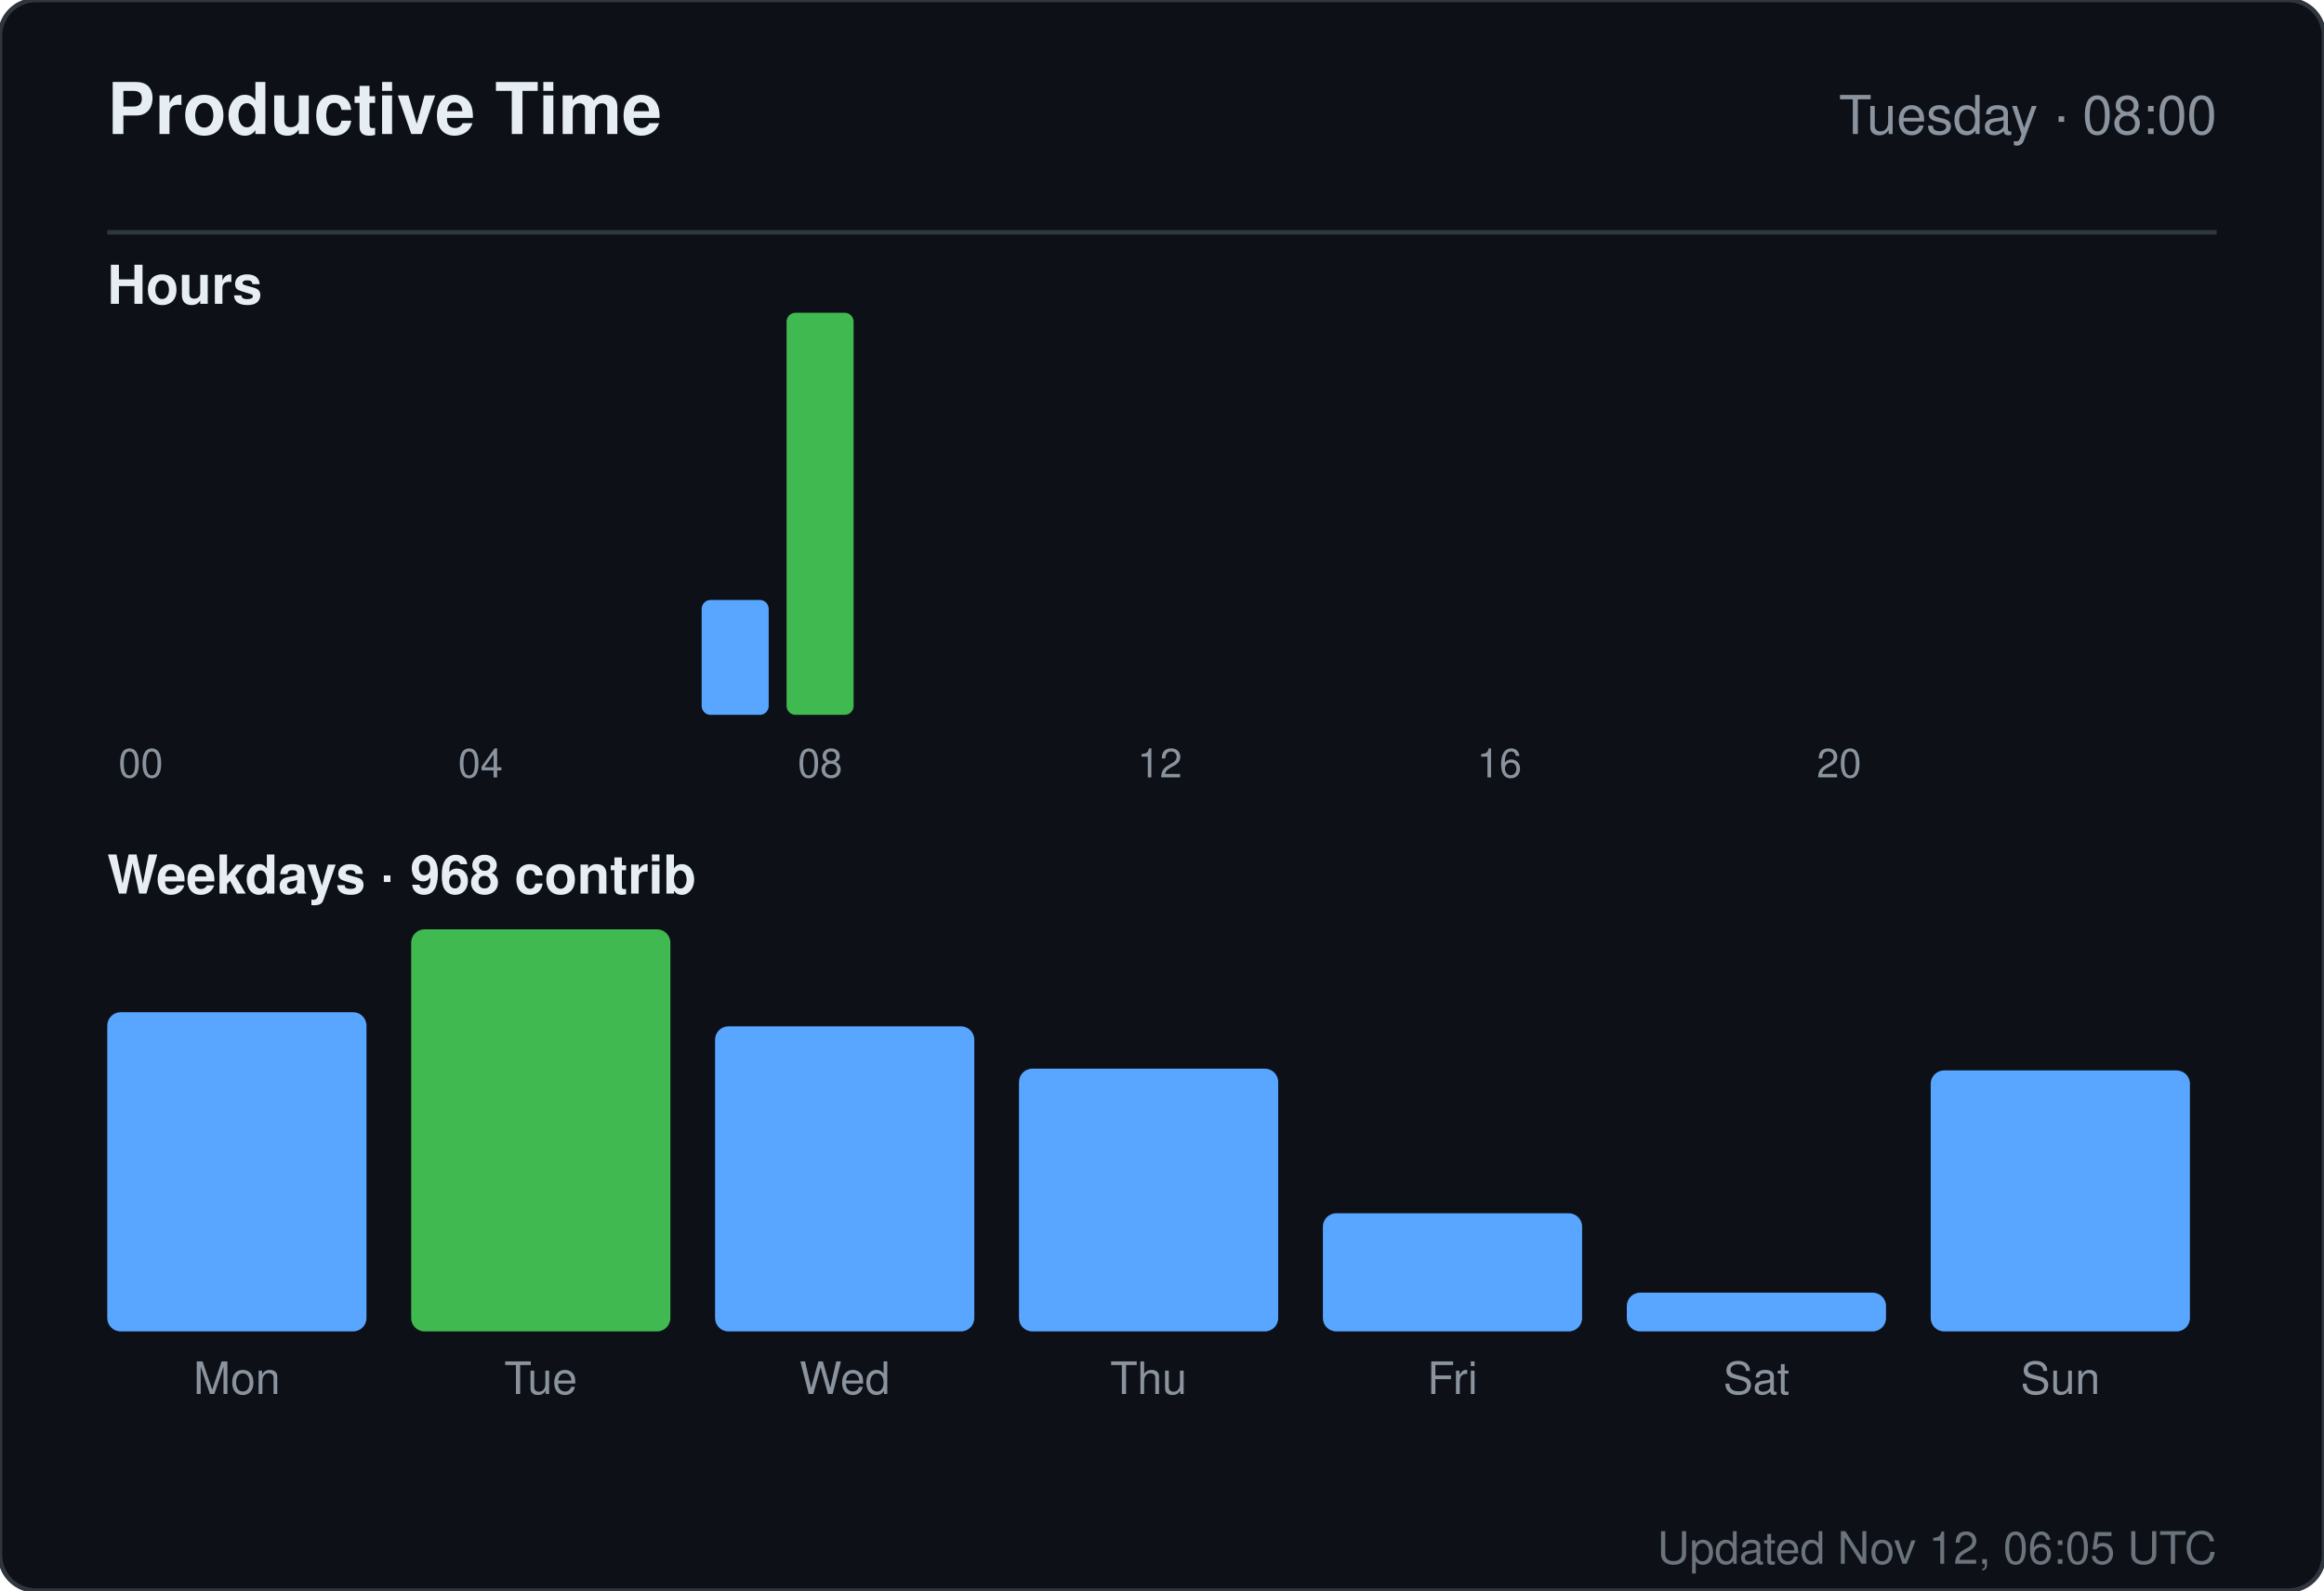
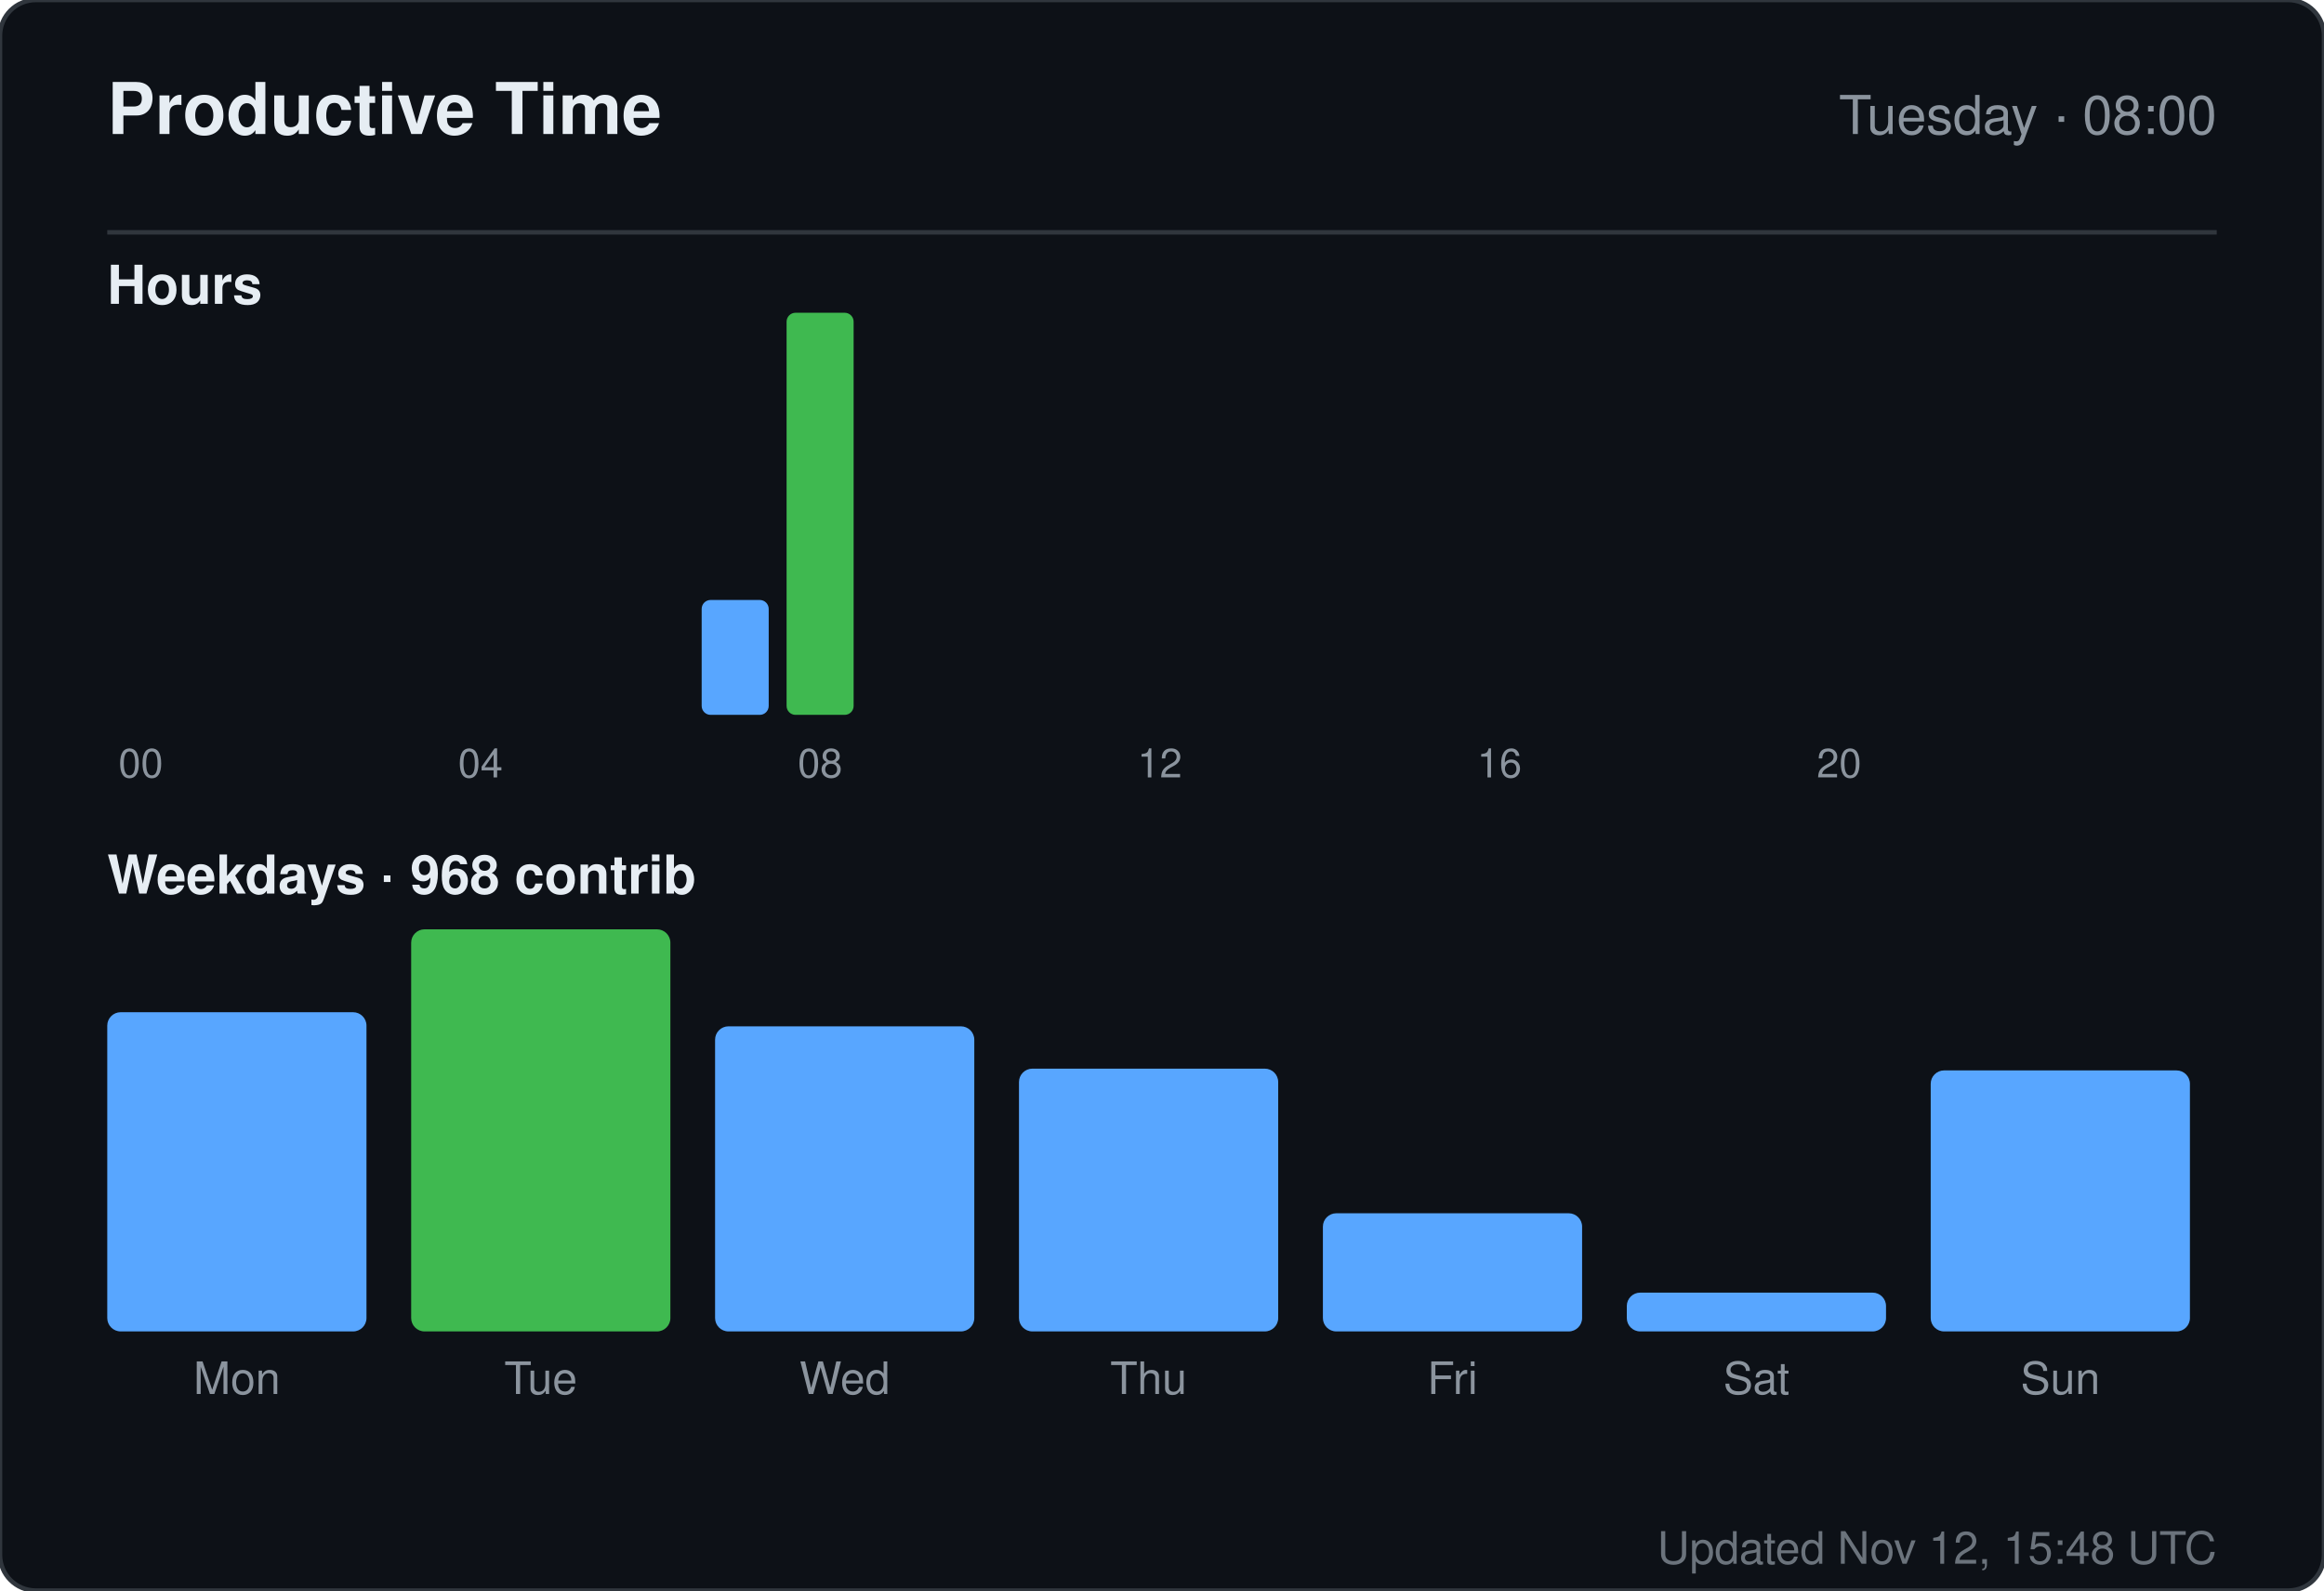
<svg xmlns="http://www.w3.org/2000/svg" width="520" height="356" viewBox="0 0 520 356" role="img" aria-label="Productive time for sandiirawan12">
  <rect width="520" height="356" rx="8" fill="#0d1117" stroke="#30363d" />
  <g font-family="-apple-system, BlinkMacSystemFont, Segoe UI, Helvetica, Arial, sans-serif">
    <text x="24" y="30" fill="#e6edf3" font-size="16" font-weight="700">Productive Time</text>
    <text x="496" y="30" fill="#8b949e" font-size="12" text-anchor="end">Tuesday · 08:00</text>
    <line x1="24" y1="52" x2="496" y2="52" stroke="#30363d" />
    <text x="24" y="68" fill="#e6edf3" font-size="12" font-weight="600">Hours</text>
    <rect x="24" y="160" width="15" height="0" rx="2" fill="#58a6ff" />
    <text x="31.5" y="174" fill="#8b949e" font-size="9" text-anchor="middle">00</text>
    <rect x="43" y="160" width="15" height="0" rx="2" fill="#58a6ff" />
    <rect x="62" y="160" width="15" height="0" rx="2" fill="#58a6ff" />
    <rect x="81" y="160" width="15" height="0" rx="2" fill="#58a6ff" />
    <rect x="100" y="160" width="15" height="0" rx="2" fill="#58a6ff" />
    <text x="107.5" y="174" fill="#8b949e" font-size="9" text-anchor="middle">04</text>
    <rect x="119" y="160" width="15" height="0" rx="2" fill="#58a6ff" />
    <rect x="138" y="160" width="15" height="0" rx="2" fill="#58a6ff" />
    <rect x="157" y="134.286" width="15" height="25.714" rx="2" fill="#58a6ff" />
    <rect x="176" y="70" width="15" height="90" rx="2" fill="#3fb950" />
    <text x="183.5" y="174" fill="#8b949e" font-size="9" text-anchor="middle">08</text>
    <rect x="195" y="160" width="15" height="0" rx="2" fill="#58a6ff" />
    <rect x="214" y="160" width="15" height="0" rx="2" fill="#58a6ff" />
    <rect x="233" y="160" width="15" height="0" rx="2" fill="#58a6ff" />
    <rect x="252" y="160" width="15" height="0" rx="2" fill="#58a6ff" />
    <text x="259.5" y="174" fill="#8b949e" font-size="9" text-anchor="middle">12</text>
    <rect x="271" y="160" width="15" height="0" rx="2" fill="#58a6ff" />
    <rect x="290" y="160" width="15" height="0" rx="2" fill="#58a6ff" />
    <rect x="309" y="160" width="15" height="0" rx="2" fill="#58a6ff" />
    <rect x="328" y="160" width="15" height="0" rx="2" fill="#58a6ff" />
    <text x="335.5" y="174" fill="#8b949e" font-size="9" text-anchor="middle">16</text>
    <rect x="347" y="160" width="15" height="0" rx="2" fill="#58a6ff" />
    <rect x="366" y="160" width="15" height="0" rx="2" fill="#58a6ff" />
    <rect x="385" y="160" width="15" height="0" rx="2" fill="#58a6ff" />
    <rect x="404" y="160" width="15" height="0" rx="2" fill="#58a6ff" />
    <text x="411.5" y="174" fill="#8b949e" font-size="9" text-anchor="middle">20</text>
    <rect x="423" y="160" width="15" height="0" rx="2" fill="#58a6ff" />
    <rect x="442" y="160" width="15" height="0" rx="2" fill="#58a6ff" />
    <rect x="461" y="160" width="15" height="0" rx="2" fill="#58a6ff" />
    <text x="24" y="200" fill="#e6edf3" font-size="12" font-weight="600">Weekdays · 968 contrib</text>
    <rect x="24" y="226.553" width="58" height="71.447" rx="3" fill="#58a6ff" />
    <text x="53" y="312" fill="#8b949e" font-size="10" text-anchor="middle">Mon</text>
    <rect x="92" y="208" width="58" height="90" rx="3" fill="#3fb950" />
    <text x="121" y="312" fill="#8b949e" font-size="10" text-anchor="middle">Tue</text>
    <rect x="160" y="229.711" width="58" height="68.289" rx="3" fill="#58a6ff" />
    <text x="189" y="312" fill="#8b949e" font-size="10" text-anchor="middle">Wed</text>
    <rect x="228" y="239.184" width="58" height="58.816" rx="3" fill="#58a6ff" />
    <text x="257" y="312" fill="#8b949e" font-size="10" text-anchor="middle">Thu</text>
    <rect x="296" y="271.553" width="58" height="26.447" rx="3" fill="#58a6ff" />
    <text x="325" y="312" fill="#8b949e" font-size="10" text-anchor="middle">Fri</text>
    <rect x="364" y="289.316" width="58" height="8.684" rx="3" fill="#58a6ff" />
    <text x="393" y="312" fill="#8b949e" font-size="10" text-anchor="middle">Sat</text>
    <rect x="432" y="239.579" width="58" height="58.421" rx="3" fill="#58a6ff" />
    <text x="461" y="312" fill="#8b949e" font-size="10" text-anchor="middle">Sun</text>
-     <text x="496" y="350" fill="#8b949e" font-size="10" text-anchor="end" opacity="0.75">Updated Nov 12, 06:05 UTC</text>
+     <text x="496" y="350" fill="#8b949e" font-size="10" text-anchor="end" opacity="0.75">Updated Nov 12, 15:48 UTC</text>
  </g>
</svg>
